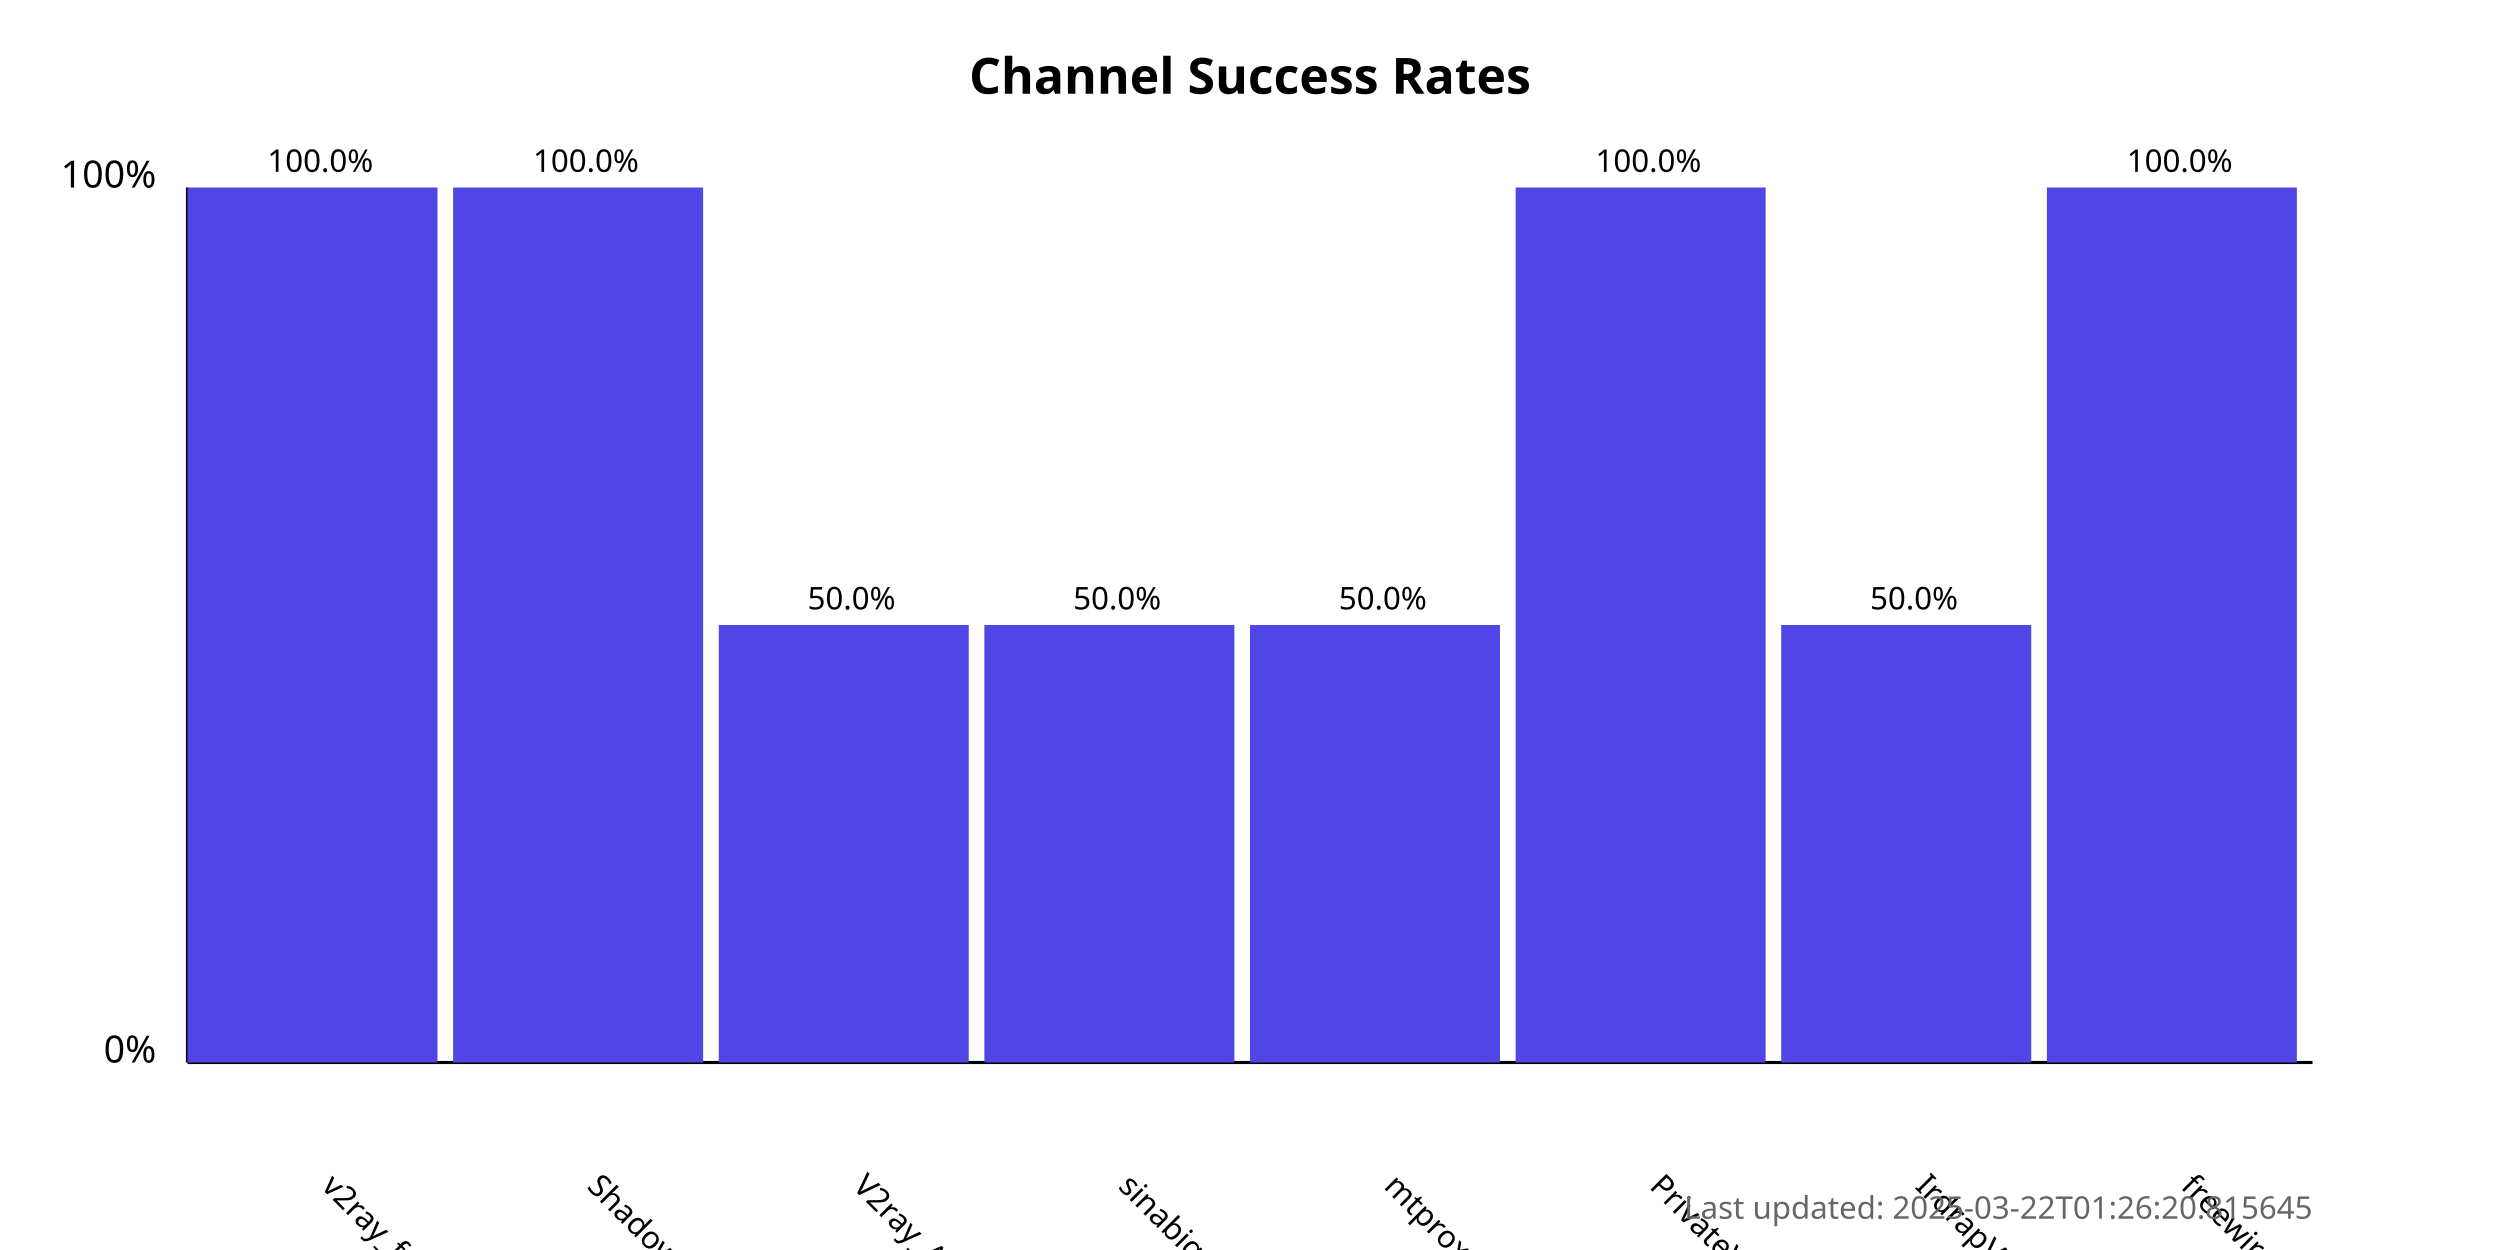
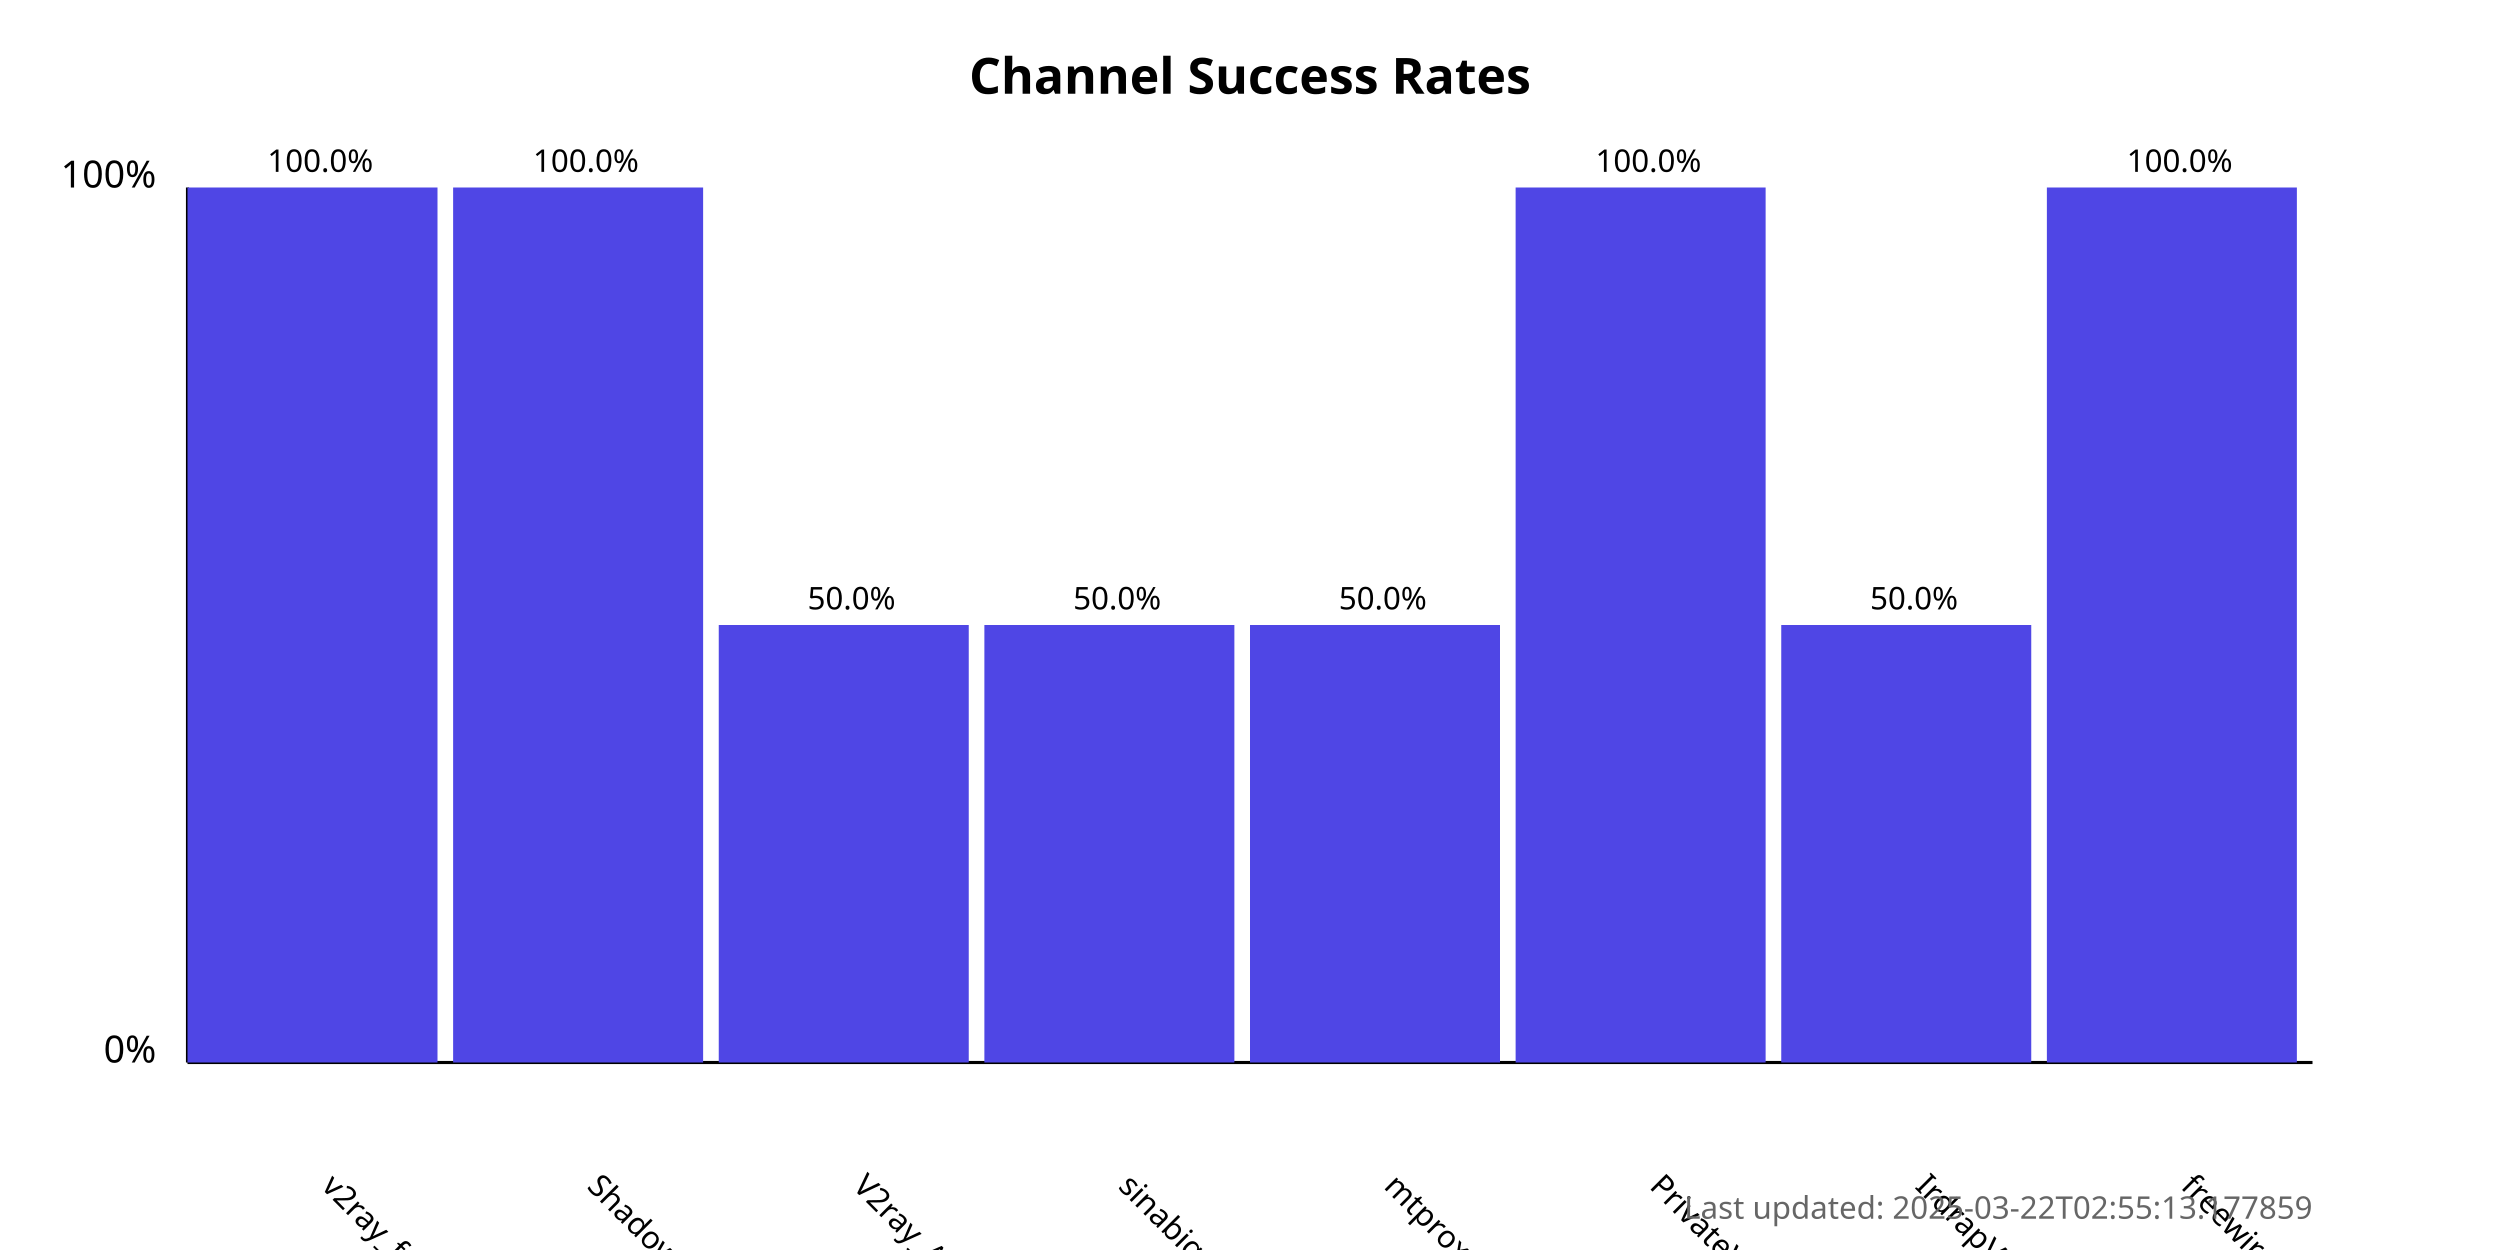
<svg xmlns="http://www.w3.org/2000/svg" width="800" height="400">
  <style>
            .chart-title { font: bold 16px sans-serif; }
            .axis-label { font: 12px sans-serif; }
            .tick-label { font: 10px sans-serif; }
            .bar { fill: #4f46e5; }
            .bar:hover { fill: #6366f1; }
            .timestamp { font: 10px sans-serif; fill: #666; }
        </style>
  <text x="400.0" y="30" text-anchor="middle" class="chart-title">
            Channel Success Rates
        </text>
  <line x1="60" y1="340" x2="60" y2="60" stroke="black" stroke-width="1" />
  <line x1="60" y1="340" x2="740" y2="340" stroke="black" stroke-width="1" />
  <text x="50" y="340" text-anchor="end" class="axis-label">0%</text>
  <text x="50" y="60" text-anchor="end" class="axis-label">100%</text>
  <g>
    <rect x="60" y="60.0" width="80.0" height="280.0" class="bar" />
    <text x="102.5" y="380" transform="rotate(45, 102.5, 380)" text-anchor="start" class="tick-label">
                v2ray_free_conf
            </text>
    <text x="102.5" y="55.0" text-anchor="middle" class="tick-label">
                100.0%
            </text>
  </g>
  <g>
    <rect x="145.0" y="60.0" width="80.0" height="280.0" class="bar" />
    <text x="187.5" y="380" transform="rotate(45, 187.5, 380)" text-anchor="start" class="tick-label">
                ShadowProxy66
            </text>
    <text x="187.5" y="55.0" text-anchor="middle" class="tick-label">
                100.0%
            </text>
  </g>
  <g>
    <rect x="230.0" y="200.0" width="80.0" height="140.0" class="bar" />
    <text x="272.5" y="380" transform="rotate(45, 272.5, 380)" text-anchor="start" class="tick-label">
                V2ray_Alpha
            </text>
    <text x="272.5" y="195.0" text-anchor="middle" class="tick-label">
                50.0%
            </text>
  </g>
  <g>
    <rect x="315.0" y="200.0" width="80.0" height="140.0" class="bar" />
    <text x="357.5" y="380" transform="rotate(45, 357.5, 380)" text-anchor="start" class="tick-label">
                sinabigo
            </text>
    <text x="357.5" y="195.0" text-anchor="middle" class="tick-label">
                50.0%
            </text>
  </g>
  <g>
    <rect x="400.0" y="200.0" width="80.0" height="140.0" class="bar" />
    <text x="442.5" y="380" transform="rotate(45, 442.5, 380)" text-anchor="start" class="tick-label">
                mtproxy_lists
            </text>
    <text x="442.5" y="195.0" text-anchor="middle" class="tick-label">
                50.0%
            </text>
  </g>
  <g>
    <rect x="485.0" y="60.0" width="80.0" height="280.0" class="bar" />
    <text x="527.5" y="380" transform="rotate(45, 527.5, 380)" text-anchor="start" class="tick-label">
                PrivateVPNs
            </text>
    <text x="527.5" y="55.0" text-anchor="middle" class="tick-label">
                100.0%
            </text>
  </g>
  <g>
    <rect x="570.0" y="200.0" width="80.0" height="140.0" class="bar" />
    <text x="612.5" y="380" transform="rotate(45, 612.5, 380)" text-anchor="start" class="tick-label">
                IrdrapVPNnews
            </text>
    <text x="612.5" y="195.0" text-anchor="middle" class="tick-label">
                50.0%
            </text>
  </g>
  <g>
    <rect x="655.0" y="60.0" width="80.0" height="280.0" class="bar" />
    <text x="697.5" y="380" transform="rotate(45, 697.5, 380)" text-anchor="start" class="tick-label">
                freewireguard
            </text>
    <text x="697.5" y="55.0" text-anchor="middle" class="tick-label">
                100.0%
            </text>
  </g>
  <text x="740" y="390" text-anchor="end" class="timestamp">
-             Last updated: 2025-03-22T01:26:20.815645
+             Last updated: 2025-03-22T02:55:13.177859
        </text>
</svg>
